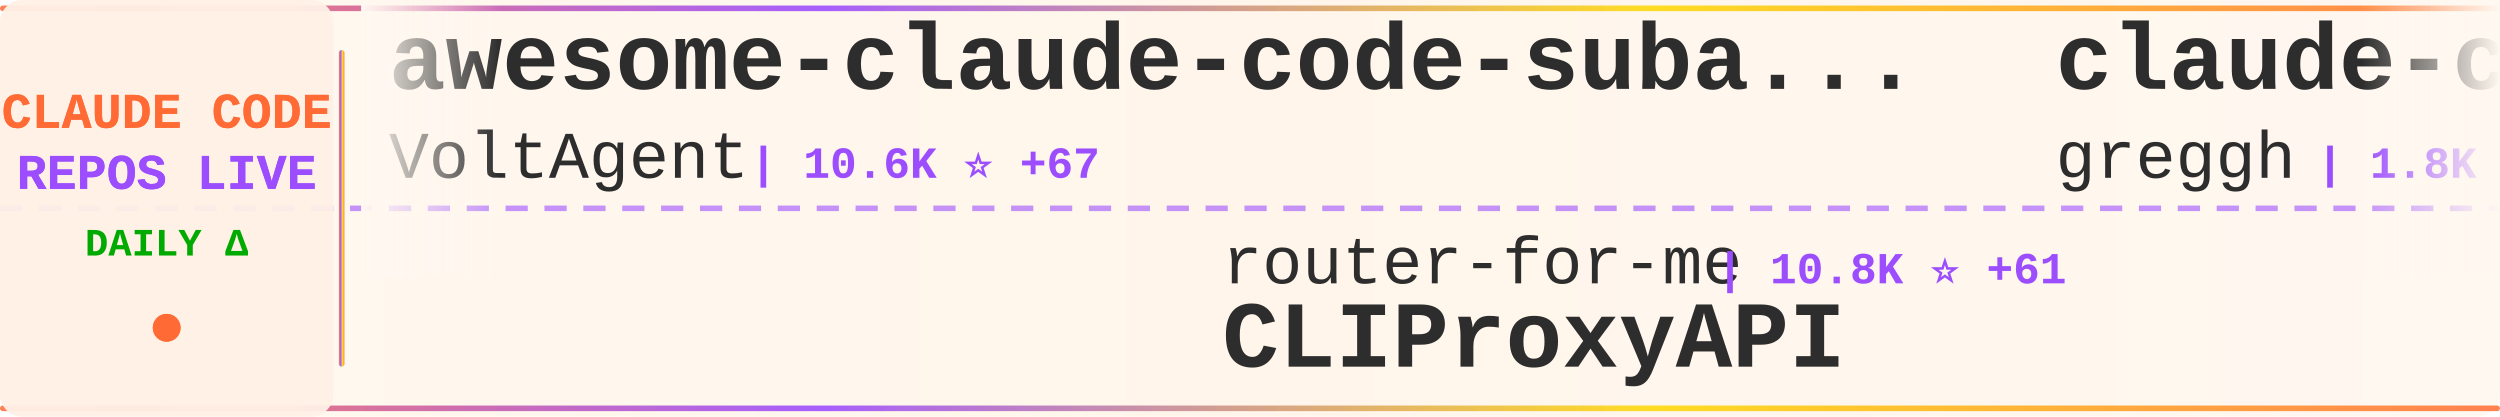
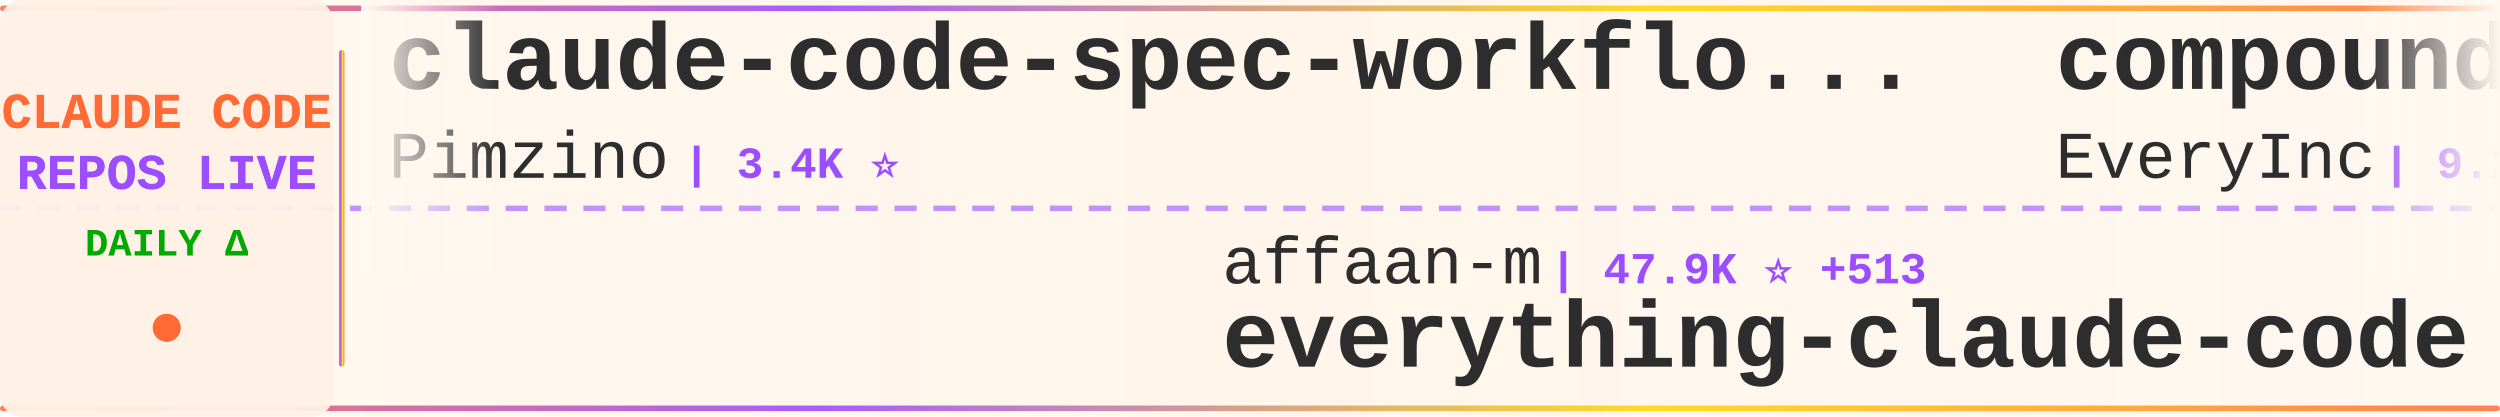
<svg xmlns="http://www.w3.org/2000/svg" width="900" height="150">
  <defs>
    <linearGradient id="tickerBg" x1="0%" y1="0%" x2="100%" y2="0%">
      <stop offset="0%" style="stop-color:#fff8f0;stop-opacity:0.98" />
      <stop offset="50%" style="stop-color:#fff5eb;stop-opacity:1" />
      <stop offset="100%" style="stop-color:#fff8f0;stop-opacity:0.98" />
    </linearGradient>
    <linearGradient id="borderGrad" x1="0%" y1="0%" x2="100%" y2="0%">
      <stop offset="0%" style="stop-color:#FF6B35;stop-opacity:0.85">
        <animate attributeName="stop-opacity" values="0.85;1;0.85" dur="2s" repeatCount="indefinite" />
      </stop>
      <stop offset="33%" style="stop-color:#9C4EFF;stop-opacity:0.9">
        <animate attributeName="stop-opacity" values="0.9;1;0.9" dur="2.2s" repeatCount="indefinite" />
      </stop>
      <stop offset="66%" style="stop-color:#FFD700;stop-opacity:0.85">
        <animate attributeName="stop-opacity" values="0.85;1;0.85" dur="1.8s" repeatCount="indefinite" />
      </stop>
      <stop offset="100%" style="stop-color:#FF6B35;stop-opacity:0.85">
        <animate attributeName="stop-opacity" values="0.85;1;0.85" dur="2s" repeatCount="indefinite" />
      </stop>
    </linearGradient>
    <filter id="textGlow">
      <feGaussianBlur stdDeviation="0.15" result="coloredBlur" />
      <feMerge>
        <feMergeNode in="coloredBlur" />
        <feMergeNode in="SourceGraphic" />
      </feMerge>
    </filter>
    <filter id="metricGlow">
      <feGaussianBlur stdDeviation="0.2" result="coloredBlur" />
      <feMerge>
        <feMergeNode in="coloredBlur" />
        <feMergeNode in="SourceGraphic" />
      </feMerge>
    </filter>
    <linearGradient id="leftFade" x1="0%" y1="0%" x2="100%" y2="0%">
      <stop offset="0%" style="stop-color:#fff8f0;stop-opacity:1" />
      <stop offset="100%" style="stop-color:#fff8f0;stop-opacity:0" />
    </linearGradient>
    <linearGradient id="rightFade" x1="0%" y1="0%" x2="100%" y2="0%">
      <stop offset="0%" style="stop-color:#fff8f0;stop-opacity:0" />
      <stop offset="100%" style="stop-color:#fff8f0;stop-opacity:1" />
    </linearGradient>
  </defs>
  <rect width="900" height="150" fill="url(#tickerBg)" rx="8" />
  <rect x="0" y="2" width="900" height="2" fill="url(#borderGrad)" rx="1" />
  <rect x="0" y="146" width="900" height="2" fill="url(#borderGrad)" rx="1" />
  <line x1="0" y1="75" x2="900" y2="75" stroke="#9C4EFF" stroke-width="2" stroke-dasharray="8 6" opacity="0.6" />
  <rect x="0" y="0" width="120" height="150" fill="#fff0e6" opacity="0.95" rx="8" />
  <text x="60" y="46" font-family="'Courier New', monospace" font-size="18" font-weight="bold" fill="#FF6B35" text-anchor="middle" filter="url(#textGlow)">
    CLAUDE CODE
  </text>
  <text x="60" y="68" font-family="'Courier New', monospace" font-size="18" font-weight="bold" fill="#9C4EFF" text-anchor="middle" filter="url(#textGlow)">
    REPOS LIVE
  </text>
  <text x="60" y="92" font-family="'Courier New', monospace" font-size="14" font-weight="bold" fill="#00aa00" text-anchor="middle">
    DAILY Δ
  </text>
  <circle cx="60" cy="118" r="5" fill="#FF6B35" filter="url(#metricGlow)">
    <animate attributeName="r" values="4;6;4" dur="1.5s" repeatCount="indefinite" />
    <animate attributeName="opacity" values="0.6;1;0.6" dur="1.5s" repeatCount="indefinite" />
  </circle>
  <rect x="122" y="18" width="2" height="114" fill="url(#borderGrad)" rx="1" />
  <clipPath id="tickerClip">
    <rect x="130" y="0" width="770" height="150" />
  </clipPath>
  <g clip-path="url(#tickerClip)">
    <g id="tickerItems">
      <animateTransform attributeName="transform" attributeType="XML" type="translate" from="0 0" to="-3000 0" dur="54s" repeatCount="indefinite" />
      <g transform="translate(0, 0)">
-         <text x="140" y="32" font-family="'Courier New', monospace" font-size="34" font-weight="bold" fill="#2d2d2d">awesome-claude-code-suba...</text>
-         <text x="140" y="64" font-family="'Courier New', monospace" font-size="24" font-weight="normal" fill="#2d2d2d" opacity="1.0">VoltAgent</text>
-         <text x="270" y="64" font-family="'Courier New', monospace" font-size="16" font-weight="bold" fill="#9C4EFF"> | 10.6K ⭐ +67</text>
+         <text x="140" y="32" font-family="'Courier New', monospace" font-size="34" font-weight="bold" fill="#2d2d2d">claude-code-spec-workflo...</text>
+         <text x="140" y="64" font-family="'Courier New', monospace" font-size="24" font-weight="normal" fill="#2d2d2d" opacity="1.0">Pimzino</text>
+         <text x="246" y="64" font-family="'Courier New', monospace" font-size="16" font-weight="bold" fill="#9C4EFF"> | 3.4K ⭐</text>
      </g>
      <g transform="translate(300, 0)">
-         <text x="140" y="102" font-family="'Courier New', monospace" font-size="24" font-weight="normal" fill="#2d2d2d" opacity="1.0">router-for-me</text>
-         <text x="318" y="102" font-family="'Courier New', monospace" font-size="16" font-weight="bold" fill="#9C4EFF"> | 10.8K ⭐ +61</text>
-         <text x="140" y="132" font-family="'Courier New', monospace" font-size="34" font-weight="bold" fill="#2d2d2d">CLIProxyAPI</text>
+         <text x="140" y="102" font-family="'Courier New', monospace" font-size="24" font-weight="normal" fill="#2d2d2d" opacity="1.0">affaan-m</text>
+         <text x="258" y="102" font-family="'Courier New', monospace" font-size="16" font-weight="bold" fill="#9C4EFF"> | 47.9K ⭐ +513</text>
+         <text x="140" y="132" font-family="'Courier New', monospace" font-size="34" font-weight="bold" fill="#2d2d2d">everything-claude-code</text>
      </g>
      <g transform="translate(600, 0)">
-         <text x="140" y="32" font-family="'Courier New', monospace" font-size="34" font-weight="bold" fill="#2d2d2d">claude-code.nvim</text>
-         <text x="140" y="64" font-family="'Courier New', monospace" font-size="24" font-weight="normal" fill="#2d2d2d" opacity="1.0">greggh</text>
-         <text x="234" y="64" font-family="'Courier New', monospace" font-size="16" font-weight="bold" fill="#9C4EFF"> | 1.8K ⭐ +5</text>
+         <text x="140" y="32" font-family="'Courier New', monospace" font-size="34" font-weight="bold" fill="#2d2d2d">compound-engineering-plu...</text>
+         <text x="140" y="64" font-family="'Courier New', monospace" font-size="24" font-weight="normal" fill="#2d2d2d" opacity="1.0">EveryInc</text>
+         <text x="258" y="64" font-family="'Courier New', monospace" font-size="16" font-weight="bold" fill="#9C4EFF"> | 9.2K ⭐ +71</text>
      </g>
      <g transform="translate(900, 0)">
-         <text x="140" y="102" font-family="'Courier New', monospace" font-size="24" font-weight="normal" fill="#2d2d2d" opacity="1.0">zebbern</text>
-         <text x="246" y="102" font-family="'Courier New', monospace" font-size="16" font-weight="bold" fill="#9C4EFF"> | 3.4K ⭐ +8</text>
-         <text x="140" y="132" font-family="'Courier New', monospace" font-size="34" font-weight="bold" fill="#2d2d2d">claude-code-guide</text>
+         <text x="140" y="102" font-family="'Courier New', monospace" font-size="24" font-weight="normal" fill="#2d2d2d" opacity="1.0">disler</text>
+         <text x="234" y="102" font-family="'Courier New', monospace" font-size="16" font-weight="bold" fill="#9C4EFF"> | 3.1K ⭐ +12</text>
+         <text x="140" y="132" font-family="'Courier New', monospace" font-size="34" font-weight="bold" fill="#2d2d2d">claude-code-hooks-master...</text>
      </g>
      <g transform="translate(1200, 0)">
-         <text x="140" y="32" font-family="'Courier New', monospace" font-size="34" font-weight="bold" fill="#2d2d2d">claude-code-tools</text>
-         <text x="140" y="64" font-family="'Courier New', monospace" font-size="24" font-weight="normal" fill="#2d2d2d" opacity="1.0">pchalasani</text>
-         <text x="282" y="64" font-family="'Courier New', monospace" font-size="16" font-weight="bold" fill="#9C4EFF"> | 1.5K ⭐ +4</text>
+         <text x="140" y="32" font-family="'Courier New', monospace" font-size="34" font-weight="bold" fill="#2d2d2d">ClaudeCodeAgents</text>
+         <text x="140" y="64" font-family="'Courier New', monospace" font-size="24" font-weight="normal" fill="#2d2d2d" opacity="1.0">darcyegb</text>
+         <text x="258" y="64" font-family="'Courier New', monospace" font-size="16" font-weight="bold" fill="#9C4EFF"> | 556 ⭐ +2</text>
      </g>
      <g transform="translate(1500, 0)">
-         <text x="140" y="102" font-family="'Courier New', monospace" font-size="24" font-weight="normal" fill="#2d2d2d" opacity="1.0">1rgs</text>
-         <text x="210" y="102" font-family="'Courier New', monospace" font-size="16" font-weight="bold" fill="#9C4EFF"> | 3.1K ⭐ -1</text>
-         <text x="140" y="132" font-family="'Courier New', monospace" font-size="34" font-weight="bold" fill="#2d2d2d">claude-code-proxy</text>
+         <text x="140" y="102" font-family="'Courier New', monospace" font-size="24" font-weight="normal" fill="#2d2d2d" opacity="1.0">manzaltu</text>
+         <text x="258" y="102" font-family="'Courier New', monospace" font-size="16" font-weight="bold" fill="#9C4EFF"> | 1.3K ⭐ +5</text>
+         <text x="140" y="132" font-family="'Courier New', monospace" font-size="34" font-weight="bold" fill="#2d2d2d">claude-code-ide.el</text>
      </g>
      <g transform="translate(1800, 0)">
-         <text x="140" y="32" font-family="'Courier New', monospace" font-size="34" font-weight="bold" fill="#2d2d2d">claude-code-settings</text>
-         <text x="140" y="64" font-family="'Courier New', monospace" font-size="24" font-weight="normal" fill="#2d2d2d" opacity="1.0">feiskyer</text>
-         <text x="258" y="64" font-family="'Courier New', monospace" font-size="16" font-weight="bold" fill="#9C4EFF"> | 1.2K ⭐ +2</text>
+         <text x="140" y="32" font-family="'Courier New', monospace" font-size="34" font-weight="bold" fill="#2d2d2d">Claude-Code-Workflow</text>
+         <text x="140" y="64" font-family="'Courier New', monospace" font-size="24" font-weight="normal" fill="#2d2d2d" opacity="1.0">catlog22</text>
+         <text x="258" y="64" font-family="'Courier New', monospace" font-size="16" font-weight="bold" fill="#9C4EFF"> | 1.3K ⭐</text>
      </g>
      <g transform="translate(2100, 0)">
+         <text x="140" y="102" font-family="'Courier New', monospace" font-size="24" font-weight="normal" fill="#2d2d2d" opacity="1.0">danielmiessler</text>
+         <text x="330" y="102" font-family="'Courier New', monospace" font-size="16" font-weight="bold" fill="#9C4EFF"> | 8.8K ⭐ +118</text>
+         <text x="140" y="132" font-family="'Courier New', monospace" font-size="34" font-weight="bold" fill="#2d2d2d">Personal_AI_Infrastructu...</text>
+       </g>
+       <g transform="translate(2400, 0)">
+         <text x="140" y="32" font-family="'Courier New', monospace" font-size="34" font-weight="bold" fill="#2d2d2d">my-claude-code-setup</text>
+         <text x="140" y="64" font-family="'Courier New', monospace" font-size="24" font-weight="normal" fill="#2d2d2d" opacity="1.0">centminmod</text>
+         <text x="282" y="64" font-family="'Courier New', monospace" font-size="16" font-weight="bold" fill="#9C4EFF"> | 1.9K ⭐ +3</text>
+       </g>
+       <g transform="translate(2700, 0)">
        <text x="140" y="102" font-family="'Courier New', monospace" font-size="24" font-weight="normal" fill="#2d2d2d" opacity="1.0">Matt-Dionis</text>
-         <text x="294" y="102" font-family="'Courier New', monospace" font-size="16" font-weight="bold" fill="#9C4EFF"> | 615 ⭐</text>
+         <text x="294" y="102" font-family="'Courier New', monospace" font-size="16" font-weight="bold" fill="#9C4EFF"> | 618 ⭐ +3</text>
        <text x="140" y="132" font-family="'Courier New', monospace" font-size="34" font-weight="bold" fill="#2d2d2d">claude-code-configs</text>
      </g>
-       <g transform="translate(2400, 0)">
-         <text x="140" y="32" font-family="'Courier New', monospace" font-size="34" font-weight="bold" fill="#2d2d2d">Claude-Code-Usage-Monito...</text>
-         <text x="140" y="64" font-family="'Courier New', monospace" font-size="24" font-weight="normal" fill="#2d2d2d" opacity="1.0">Maciek-roboblog</text>
-         <text x="342" y="64" font-family="'Courier New', monospace" font-size="16" font-weight="bold" fill="#9C4EFF"> | 6.6K ⭐ +9</text>
-       </g>
-       <g transform="translate(2700, 0)">
-         <text x="140" y="102" font-family="'Courier New', monospace" font-size="24" font-weight="normal" fill="#2d2d2d" opacity="1.0">ykdojo</text>
-         <text x="234" y="102" font-family="'Courier New', monospace" font-size="16" font-weight="bold" fill="#9C4EFF"> | 2.9K ⭐ +33</text>
-         <text x="140" y="132" font-family="'Courier New', monospace" font-size="34" font-weight="bold" fill="#2d2d2d">claude-code-tips</text>
-       </g>
      <g transform="translate(3000, 0)">
-         <text x="140" y="32" font-family="'Courier New', monospace" font-size="34" font-weight="bold" fill="#2d2d2d">awesome-claude-code-suba...</text>
-         <text x="140" y="64" font-family="'Courier New', monospace" font-size="24" font-weight="normal" fill="#2d2d2d" opacity="1.0">VoltAgent</text>
-         <text x="270" y="64" font-family="'Courier New', monospace" font-size="16" font-weight="bold" fill="#9C4EFF"> | 10.6K ⭐ +67</text>
+         <text x="140" y="32" font-family="'Courier New', monospace" font-size="34" font-weight="bold" fill="#2d2d2d">claude-code-spec-workflo...</text>
+         <text x="140" y="64" font-family="'Courier New', monospace" font-size="24" font-weight="normal" fill="#2d2d2d" opacity="1.0">Pimzino</text>
+         <text x="246" y="64" font-family="'Courier New', monospace" font-size="16" font-weight="bold" fill="#9C4EFF"> | 3.4K ⭐</text>
      </g>
      <g transform="translate(3300, 0)">
-         <text x="140" y="102" font-family="'Courier New', monospace" font-size="24" font-weight="normal" fill="#2d2d2d" opacity="1.0">router-for-me</text>
-         <text x="318" y="102" font-family="'Courier New', monospace" font-size="16" font-weight="bold" fill="#9C4EFF"> | 10.8K ⭐ +61</text>
-         <text x="140" y="132" font-family="'Courier New', monospace" font-size="34" font-weight="bold" fill="#2d2d2d">CLIProxyAPI</text>
+         <text x="140" y="102" font-family="'Courier New', monospace" font-size="24" font-weight="normal" fill="#2d2d2d" opacity="1.0">affaan-m</text>
+         <text x="258" y="102" font-family="'Courier New', monospace" font-size="16" font-weight="bold" fill="#9C4EFF"> | 47.9K ⭐ +513</text>
+         <text x="140" y="132" font-family="'Courier New', monospace" font-size="34" font-weight="bold" fill="#2d2d2d">everything-claude-code</text>
      </g>
      <g transform="translate(3600, 0)">
-         <text x="140" y="32" font-family="'Courier New', monospace" font-size="34" font-weight="bold" fill="#2d2d2d">claude-code.nvim</text>
-         <text x="140" y="64" font-family="'Courier New', monospace" font-size="24" font-weight="normal" fill="#2d2d2d" opacity="1.0">greggh</text>
-         <text x="234" y="64" font-family="'Courier New', monospace" font-size="16" font-weight="bold" fill="#9C4EFF"> | 1.8K ⭐ +5</text>
+         <text x="140" y="32" font-family="'Courier New', monospace" font-size="34" font-weight="bold" fill="#2d2d2d">compound-engineering-plu...</text>
+         <text x="140" y="64" font-family="'Courier New', monospace" font-size="24" font-weight="normal" fill="#2d2d2d" opacity="1.0">EveryInc</text>
+         <text x="258" y="64" font-family="'Courier New', monospace" font-size="16" font-weight="bold" fill="#9C4EFF"> | 9.2K ⭐ +71</text>
      </g>
      <g transform="translate(3900, 0)">
-         <text x="140" y="102" font-family="'Courier New', monospace" font-size="24" font-weight="normal" fill="#2d2d2d" opacity="1.0">zebbern</text>
-         <text x="246" y="102" font-family="'Courier New', monospace" font-size="16" font-weight="bold" fill="#9C4EFF"> | 3.4K ⭐ +8</text>
-         <text x="140" y="132" font-family="'Courier New', monospace" font-size="34" font-weight="bold" fill="#2d2d2d">claude-code-guide</text>
+         <text x="140" y="102" font-family="'Courier New', monospace" font-size="24" font-weight="normal" fill="#2d2d2d" opacity="1.0">disler</text>
+         <text x="234" y="102" font-family="'Courier New', monospace" font-size="16" font-weight="bold" fill="#9C4EFF"> | 3.1K ⭐ +12</text>
+         <text x="140" y="132" font-family="'Courier New', monospace" font-size="34" font-weight="bold" fill="#2d2d2d">claude-code-hooks-master...</text>
      </g>
    </g>
  </g>
  <rect x="130" y="0" width="50" height="100" fill="url(#leftFade)" />
  <rect x="850" y="0" width="50" height="100" fill="url(#rightFade)" />
</svg>
